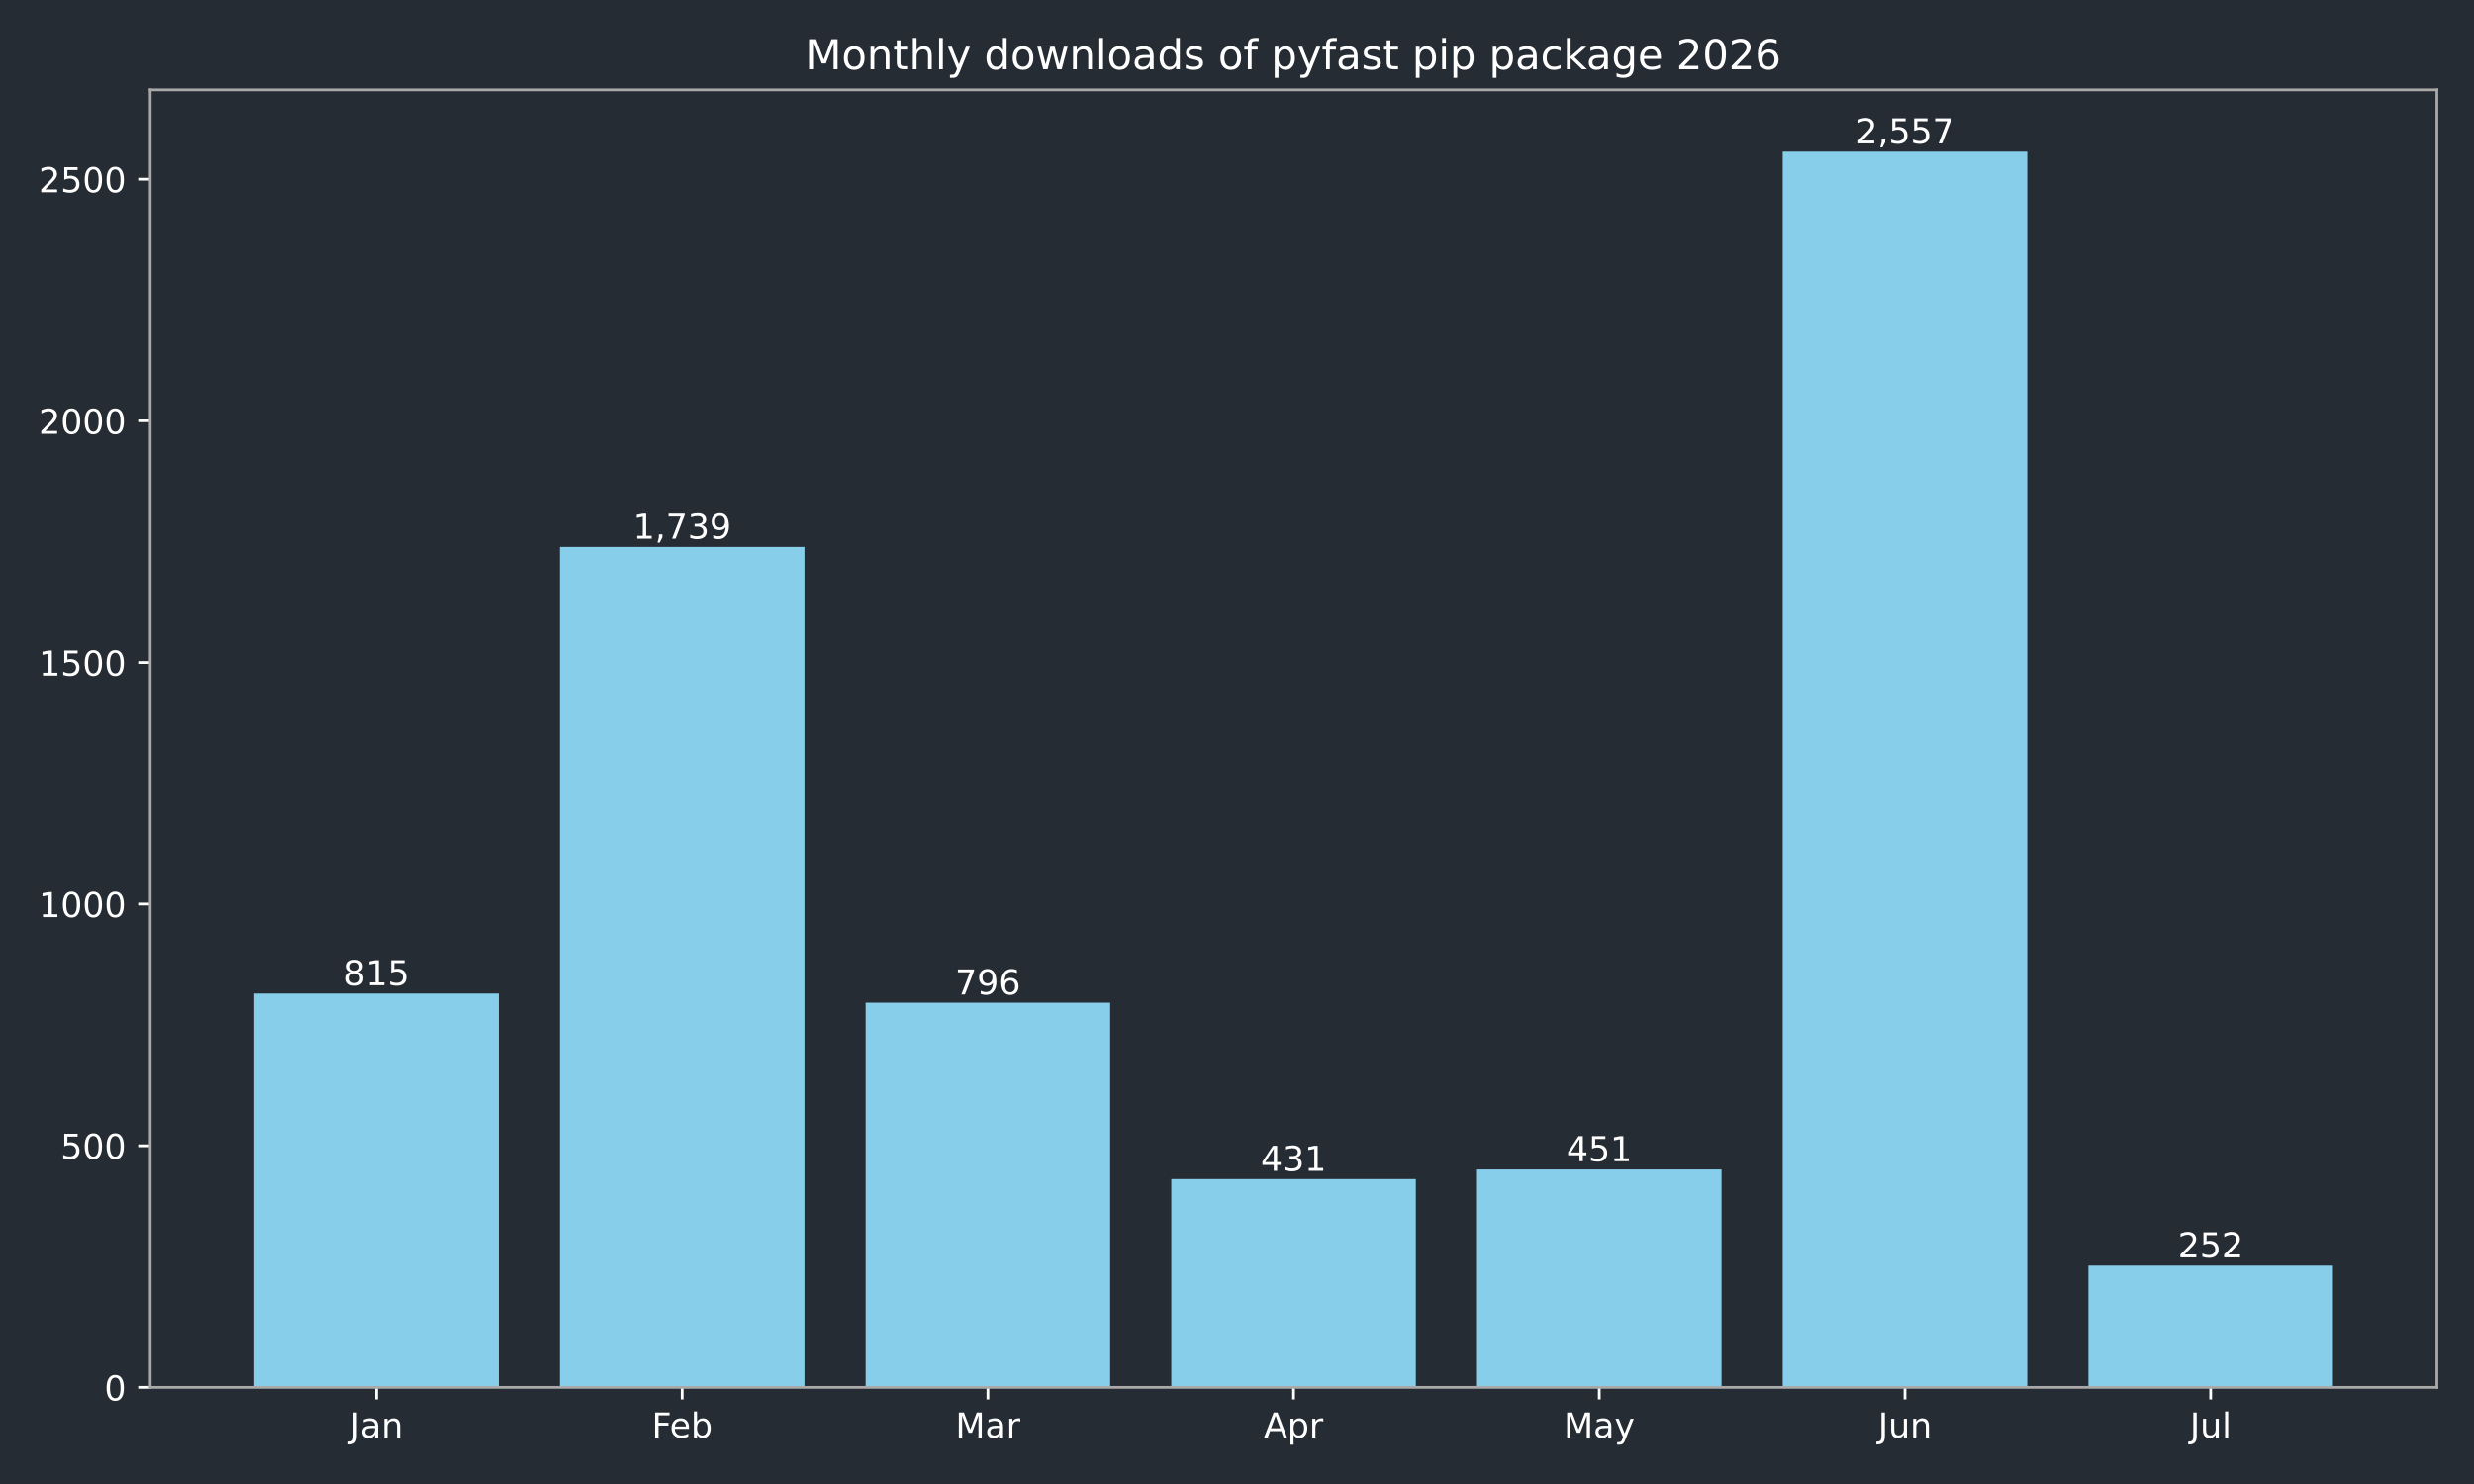
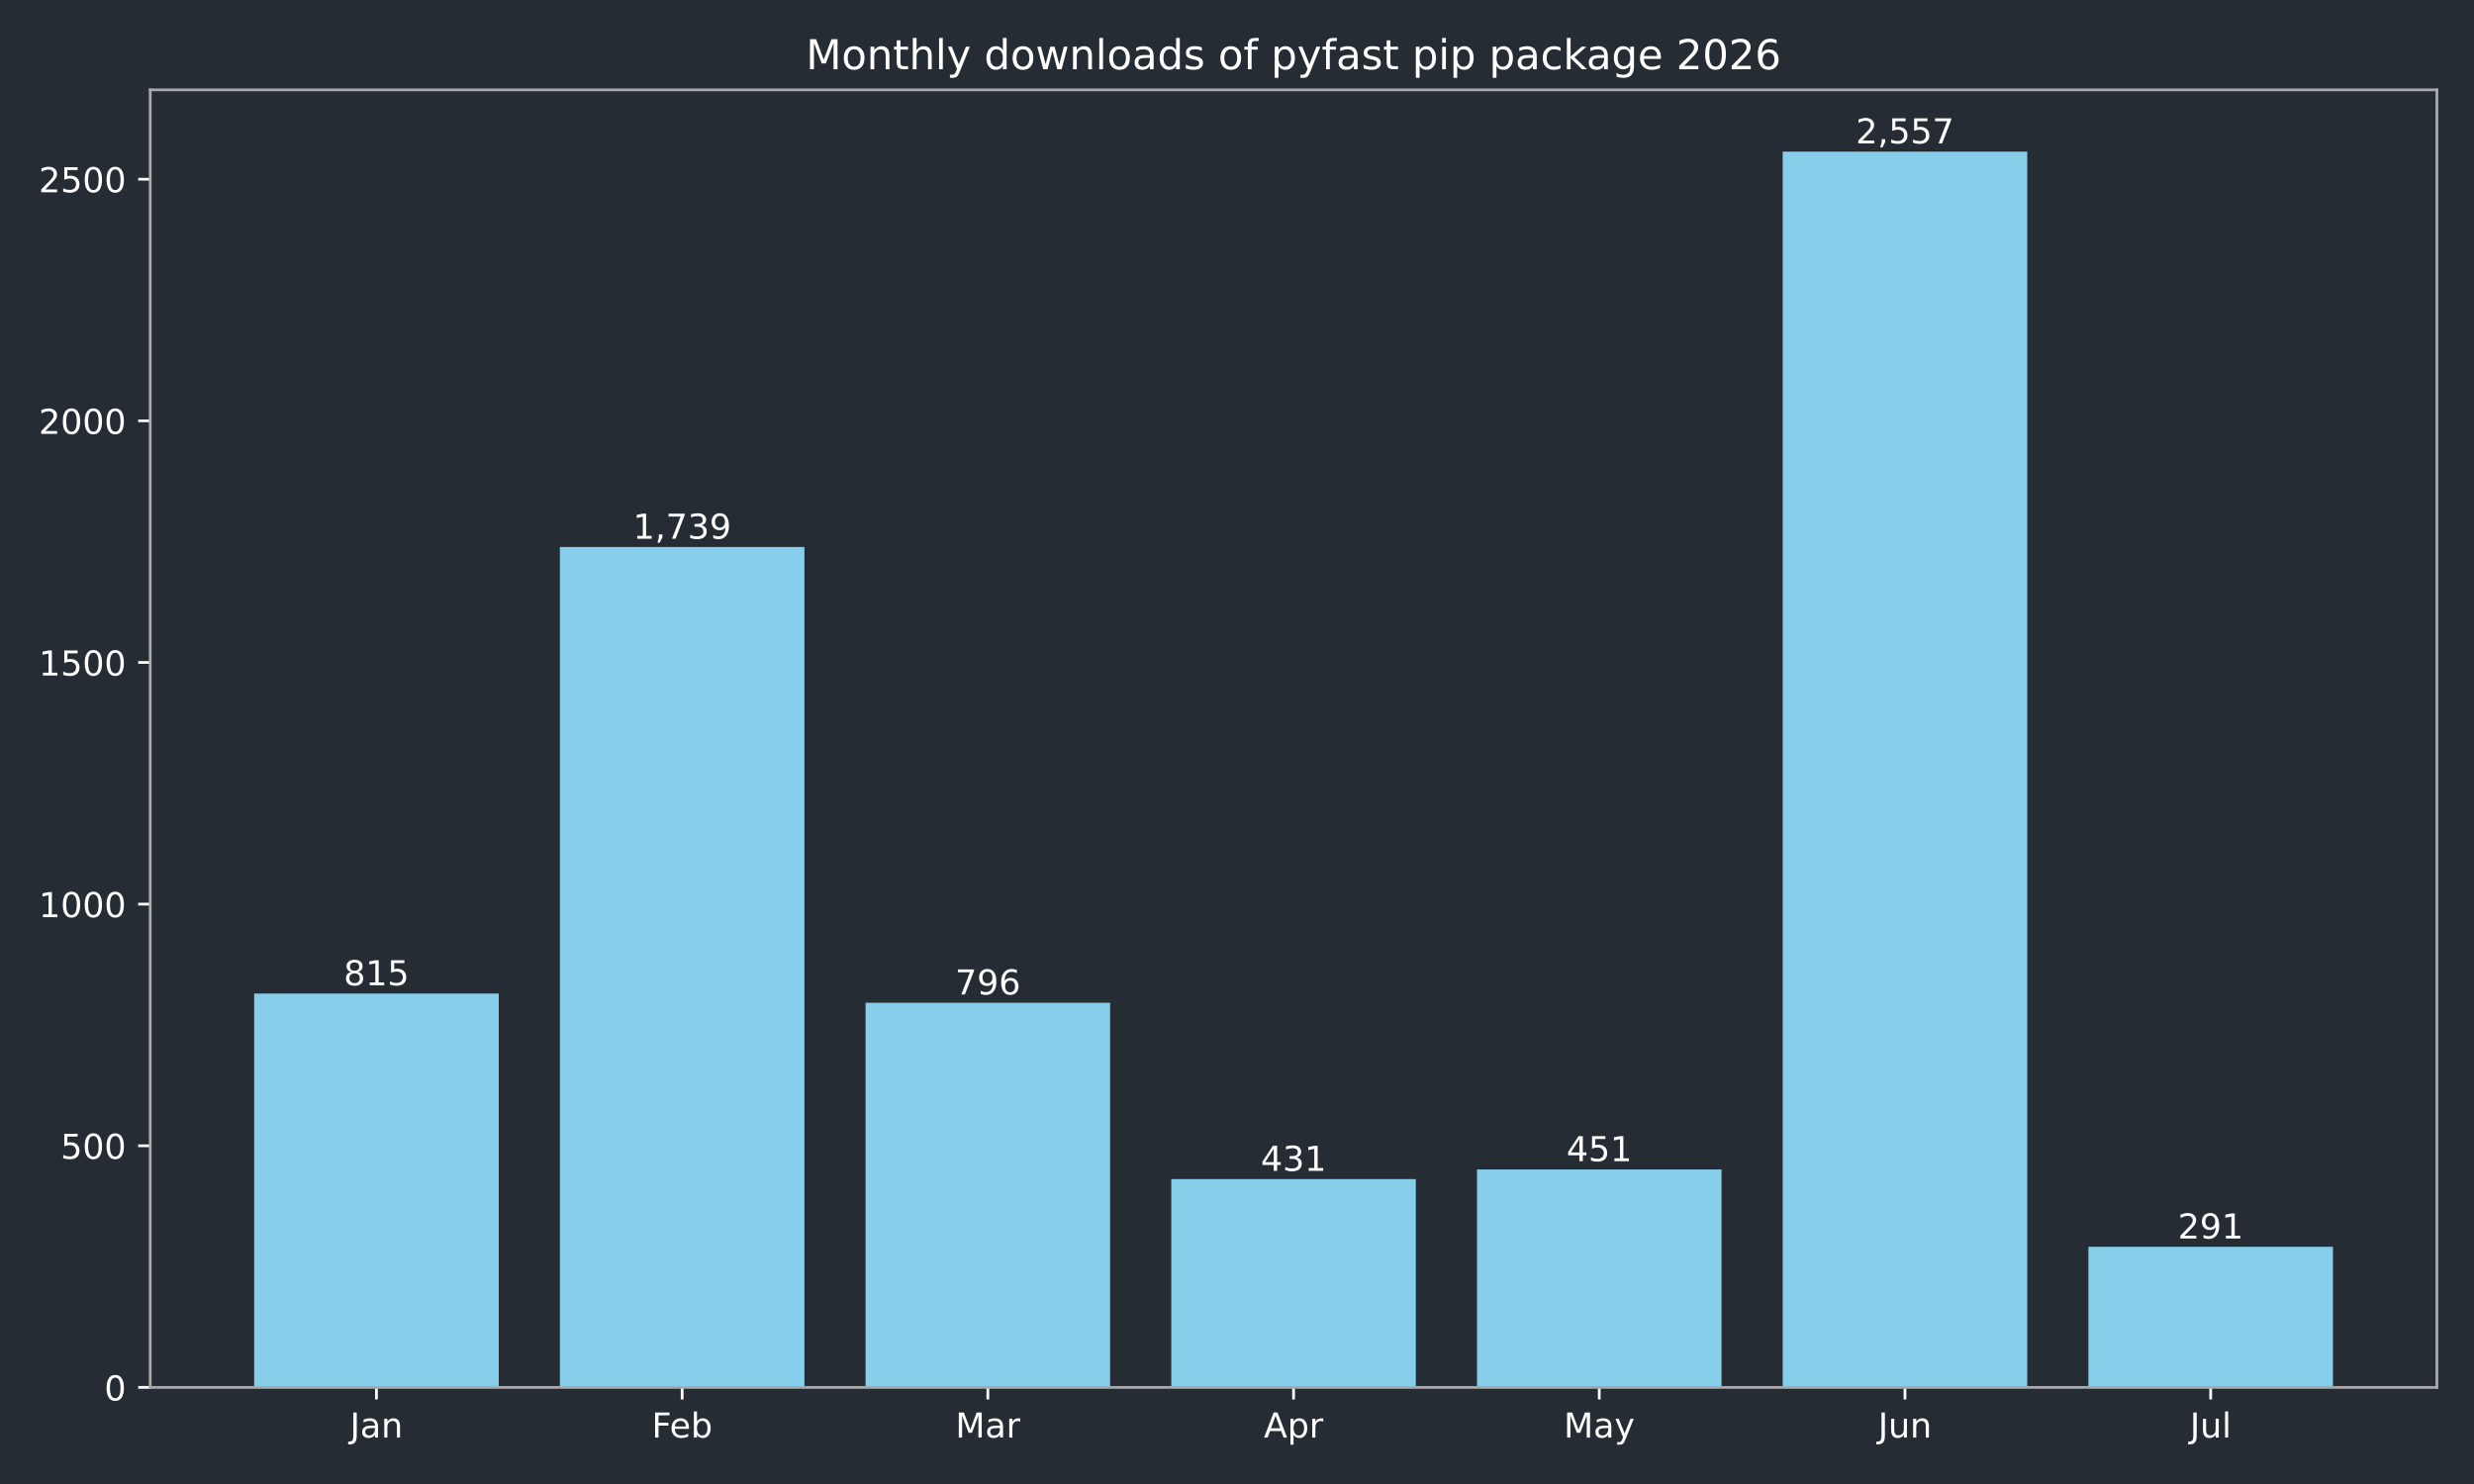
<svg xmlns="http://www.w3.org/2000/svg" xmlns:xlink="http://www.w3.org/1999/xlink" width="720pt" height="432pt" viewBox="0 0 720 432" version="1.1">
  <defs>
    <style type="text/css">*{stroke-linejoin: round; stroke-linecap: butt}</style>
  </defs>
  <g id="figure_1">
    <g id="patch_1">
      <path d="M 0 432  L 720 432  L 720 0  L 0 0  z " style="fill: #262c33" />
    </g>
    <g id="axes_1">
      <g id="patch_2">
        <path d="M 43.72 403.878  L 709.2 403.878  L 709.2 26.16  L 43.72 26.16  z " style="fill: #262c33" />
      </g>
      <g id="patch_3">
-         <path d="M 73.969 403.878  L 145.143 403.878  L 145.143 289.22  L 73.969 289.22  z " clip-path="url(#p076f8ae6c3)" style="fill: #87ceeb" />
+         <path d="M 73.969 403.878  L 145.143 403.878  L 145.143 289.22  L 73.969 289.22  z " clip-path="url(#p0f9a9f5fc2)" style="fill: #87ceeb" />
      </g>
      <g id="patch_4">
-         <path d="M 162.937 403.878  L 234.111 403.878  L 234.111 159.227  L 162.937 159.227  z " clip-path="url(#p076f8ae6c3)" style="fill: #87ceeb" />
+         <path d="M 162.937 403.878  L 234.111 403.878  L 234.111 159.227  L 162.937 159.227  z " clip-path="url(#p0f9a9f5fc2)" style="fill: #87ceeb" />
      </g>
      <g id="patch_5">
-         <path d="M 251.905 403.878  L 323.079 403.878  L 323.079 291.893  L 251.905 291.893  z " clip-path="url(#p076f8ae6c3)" style="fill: #87ceeb" />
+         <path d="M 251.905 403.878  L 323.079 403.878  L 323.079 291.893  L 251.905 291.893  z " clip-path="url(#p0f9a9f5fc2)" style="fill: #87ceeb" />
      </g>
      <g id="patch_6">
-         <path d="M 340.873 403.878  L 412.047 403.878  L 412.047 343.242  L 340.873 343.242  z " clip-path="url(#p076f8ae6c3)" style="fill: #87ceeb" />
+         <path d="M 340.873 403.878  L 412.047 403.878  L 412.047 343.242  L 340.873 343.242  z " clip-path="url(#p0f9a9f5fc2)" style="fill: #87ceeb" />
      </g>
      <g id="patch_7">
-         <path d="M 429.841 403.878  L 501.015 403.878  L 501.015 340.429  L 429.841 340.429  z " clip-path="url(#p076f8ae6c3)" style="fill: #87ceeb" />
+         <path d="M 429.841 403.878  L 501.015 403.878  L 501.015 340.429  L 429.841 340.429  z " clip-path="url(#p0f9a9f5fc2)" style="fill: #87ceeb" />
      </g>
      <g id="patch_8">
-         <path d="M 518.809 403.878  L 589.983 403.878  L 589.983 44.147  L 518.809 44.147  z " clip-path="url(#p076f8ae6c3)" style="fill: #87ceeb" />
+         <path d="M 518.809 403.878  L 589.983 403.878  L 589.983 44.147  L 518.809 44.147  z " clip-path="url(#p0f9a9f5fc2)" style="fill: #87ceeb" />
      </g>
      <g id="patch_9">
-         <path d="M 607.777 403.878  L 678.951 403.878  L 678.951 368.425  L 607.777 368.425  z " clip-path="url(#p076f8ae6c3)" style="fill: #87ceeb" />
+         <path d="M 607.777 403.878  L 678.951 403.878  L 678.951 362.938  L 607.777 362.938  z " clip-path="url(#p0f9a9f5fc2)" style="fill: #87ceeb" />
      </g>
      <g id="matplotlib.axis_1">
        <g id="xtick_1">
          <g id="line2d_1">
            <defs>
-               <path id="m536e27e068" d="M 0 0  L 0 3.5  " style="stroke: #ffffff; stroke-width: 0.8" />
+               <path id="mf3ebeaba9b" d="M 0 0  L 0 3.5  " style="stroke: #ffffff; stroke-width: 0.8" />
            </defs>
            <g>
-               <use xlink:href="#m536e27e068" x="109.556" y="403.878" style="fill: #ffffff; stroke: #ffffff; stroke-width: 0.8" />
+               <use xlink:href="#mf3ebeaba9b" x="109.556" y="403.878" style="fill: #ffffff; stroke: #ffffff; stroke-width: 0.8" />
            </g>
          </g>
          <g id="text_1">
            <g style="fill: #ffffff" transform="translate(101.8484 418.4753) scale(0.1 -0.1)">
              <defs>
                <path id="DejaVuSans-2d" d="M 628 4666  L 1259 4666  L 1259 325  Q 1259 -519 939 -900  Q 619 -1281 -91 -1281  L -331 -1281  L -331 -750  L -134 -750  Q 284 -750 456 -515  Q 628 -281 628 325  L 628 4666  z " transform="scale(0.015625)" />
                <path id="DejaVuSans-44" d="M 2194 1759  Q 1497 1759 1228 1600  Q 959 1441 959 1056  Q 959 750 1161 570  Q 1363 391 1709 391  Q 2188 391 2477 730  Q 2766 1069 2766 1631  L 2766 1759  L 2194 1759  z M 3341 1997  L 3341 0  L 2766 0  L 2766 531  Q 2569 213 2275 61  Q 1981 -91 1556 -91  Q 1019 -91 701 211  Q 384 513 384 1019  Q 384 1609 779 1909  Q 1175 2209 1959 2209  L 2766 2209  L 2766 2266  Q 2766 2663 2505 2880  Q 2244 3097 1772 3097  Q 1472 3097 1187 3025  Q 903 2953 641 2809  L 641 3341  Q 956 3463 1253 3523  Q 1550 3584 1831 3584  Q 2591 3584 2966 3190  Q 3341 2797 3341 1997  z " transform="scale(0.015625)" />
                <path id="DejaVuSans-51" d="M 3513 2113  L 3513 0  L 2938 0  L 2938 2094  Q 2938 2591 2744 2837  Q 2550 3084 2163 3084  Q 1697 3084 1428 2787  Q 1159 2491 1159 1978  L 1159 0  L 581 0  L 581 3500  L 1159 3500  L 1159 2956  Q 1366 3272 1645 3428  Q 1925 3584 2291 3584  Q 2894 3584 3203 3211  Q 3513 2838 3513 2113  z " transform="scale(0.015625)" />
              </defs>
              <use xlink:href="#DejaVuSans-2d" />
              <use xlink:href="#DejaVuSans-44" transform="translate(29.5 0)" />
              <use xlink:href="#DejaVuSans-51" transform="translate(90.78125 0)" />
            </g>
          </g>
        </g>
        <g id="xtick_2">
          <g id="line2d_2">
            <g>
-               <use xlink:href="#m536e27e068" x="198.524" y="403.878" style="fill: #ffffff; stroke: #ffffff; stroke-width: 0.8" />
+               <use xlink:href="#mf3ebeaba9b" x="198.524" y="403.878" style="fill: #ffffff; stroke: #ffffff; stroke-width: 0.8" />
            </g>
          </g>
          <g id="text_2">
            <g style="fill: #ffffff" transform="translate(189.671 418.4761) scale(0.1 -0.1)">
              <defs>
                <path id="DejaVuSans-29" d="M 628 4666  L 3309 4666  L 3309 4134  L 1259 4134  L 1259 2759  L 3109 2759  L 3109 2228  L 1259 2228  L 1259 0  L 628 0  L 628 4666  z " transform="scale(0.015625)" />
                <path id="DejaVuSans-48" d="M 3597 1894  L 3597 1613  L 953 1613  Q 991 1019 1311 708  Q 1631 397 2203 397  Q 2534 397 2845 478  Q 3156 559 3463 722  L 3463 178  Q 3153 47 2828 -22  Q 2503 -91 2169 -91  Q 1331 -91 842 396  Q 353 884 353 1716  Q 353 2575 817 3079  Q 1281 3584 2069 3584  Q 2775 3584 3186 3129  Q 3597 2675 3597 1894  z M 3022 2063  Q 3016 2534 2758 2815  Q 2500 3097 2075 3097  Q 1594 3097 1305 2825  Q 1016 2553 972 2059  L 3022 2063  z " transform="scale(0.015625)" />
                <path id="DejaVuSans-45" d="M 3116 1747  Q 3116 2381 2855 2742  Q 2594 3103 2138 3103  Q 1681 3103 1420 2742  Q 1159 2381 1159 1747  Q 1159 1113 1420 752  Q 1681 391 2138 391  Q 2594 391 2855 752  Q 3116 1113 3116 1747  z M 1159 2969  Q 1341 3281 1617 3432  Q 1894 3584 2278 3584  Q 2916 3584 3314 3078  Q 3713 2572 3713 1747  Q 3713 922 3314 415  Q 2916 -91 2278 -91  Q 1894 -91 1617 61  Q 1341 213 1159 525  L 1159 0  L 581 0  L 581 4863  L 1159 4863  L 1159 2969  z " transform="scale(0.015625)" />
              </defs>
              <use xlink:href="#DejaVuSans-29" />
              <use xlink:href="#DejaVuSans-48" transform="translate(52.04688 0)" />
              <use xlink:href="#DejaVuSans-45" transform="translate(113.5781 0)" />
            </g>
          </g>
        </g>
        <g id="xtick_3">
          <g id="line2d_3">
            <g>
-               <use xlink:href="#m536e27e068" x="287.492" y="403.878" style="fill: #ffffff; stroke: #ffffff; stroke-width: 0.8" />
+               <use xlink:href="#mf3ebeaba9b" x="287.492" y="403.878" style="fill: #ffffff; stroke: #ffffff; stroke-width: 0.8" />
            </g>
          </g>
          <g id="text_3">
            <g style="fill: #ffffff" transform="translate(278.0585 418.4753) scale(0.1 -0.1)">
              <defs>
                <path id="DejaVuSans-30" d="M 628 4666  L 1569 4666  L 2759 1491  L 3956 4666  L 4897 4666  L 4897 0  L 4281 0  L 4281 4097  L 3078 897  L 2444 897  L 1241 4097  L 1241 0  L 628 0  L 628 4666  z " transform="scale(0.015625)" />
                <path id="DejaVuSans-55" d="M 2631 2963  Q 2534 3019 2420 3045  Q 2306 3072 2169 3072  Q 1681 3072 1420 2755  Q 1159 2438 1159 1844  L 1159 0  L 581 0  L 581 3500  L 1159 3500  L 1159 2956  Q 1341 3275 1631 3429  Q 1922 3584 2338 3584  Q 2397 3584 2469 3576  Q 2541 3569 2628 3553  L 2631 2963  z " transform="scale(0.015625)" />
              </defs>
              <use xlink:href="#DejaVuSans-30" />
              <use xlink:href="#DejaVuSans-44" transform="translate(86.28125 0)" />
              <use xlink:href="#DejaVuSans-55" transform="translate(147.5625 0)" />
            </g>
          </g>
        </g>
        <g id="xtick_4">
          <g id="line2d_4">
            <g>
-               <use xlink:href="#m536e27e068" x="376.46" y="403.878" style="fill: #ffffff; stroke: #ffffff; stroke-width: 0.8" />
+               <use xlink:href="#mf3ebeaba9b" x="376.46" y="403.878" style="fill: #ffffff; stroke: #ffffff; stroke-width: 0.8" />
            </g>
          </g>
          <g id="text_4">
            <g style="fill: #ffffff" transform="translate(367.81 418.4753) scale(0.1 -0.1)">
              <defs>
                <path id="DejaVuSans-24" d="M 2188 4044  L 1331 1722  L 3047 1722  L 2188 4044  z M 1831 4666  L 2547 4666  L 4325 0  L 3669 0  L 3244 1197  L 1141 1197  L 716 0  L 50 0  L 1831 4666  z " transform="scale(0.015625)" />
                <path id="DejaVuSans-53" d="M 1159 525  L 1159 -1331  L 581 -1331  L 581 3500  L 1159 3500  L 1159 2969  Q 1341 3281 1617 3432  Q 1894 3584 2278 3584  Q 2916 3584 3314 3078  Q 3713 2572 3713 1747  Q 3713 922 3314 415  Q 2916 -91 2278 -91  Q 1894 -91 1617 61  Q 1341 213 1159 525  z M 3116 1747  Q 3116 2381 2855 2742  Q 2594 3103 2138 3103  Q 1681 3103 1420 2742  Q 1159 2381 1159 1747  Q 1159 1113 1420 752  Q 1681 391 2138 391  Q 2594 391 2855 752  Q 3116 1113 3116 1747  z " transform="scale(0.015625)" />
              </defs>
              <use xlink:href="#DejaVuSans-24" />
              <use xlink:href="#DejaVuSans-53" transform="translate(68.40625 0)" />
              <use xlink:href="#DejaVuSans-55" transform="translate(131.8906 0)" />
            </g>
          </g>
        </g>
        <g id="xtick_5">
          <g id="line2d_5">
            <g>
-               <use xlink:href="#m536e27e068" x="465.428" y="403.878" style="fill: #ffffff; stroke: #ffffff; stroke-width: 0.8" />
+               <use xlink:href="#mf3ebeaba9b" x="465.428" y="403.878" style="fill: #ffffff; stroke: #ffffff; stroke-width: 0.8" />
            </g>
          </g>
          <g id="text_5">
            <g style="fill: #ffffff" transform="translate(455.0904 418.4753) scale(0.1 -0.1)">
              <defs>
                <path id="DejaVuSans-5c" d="M 2059 -325  Q 1816 -950 1584 -1140  Q 1353 -1331 966 -1331  L 506 -1331  L 506 -850  L 844 -850  Q 1081 -850 1212 -737  Q 1344 -625 1503 -206  L 1606 56  L 191 3500  L 800 3500  L 1894 763  L 2988 3500  L 3597 3500  L 2059 -325  z " transform="scale(0.015625)" />
              </defs>
              <use xlink:href="#DejaVuSans-30" />
              <use xlink:href="#DejaVuSans-44" transform="translate(86.28125 0)" />
              <use xlink:href="#DejaVuSans-5c" transform="translate(147.5625 0)" />
            </g>
          </g>
        </g>
        <g id="xtick_6">
          <g id="line2d_6">
            <g>
-               <use xlink:href="#m536e27e068" x="554.396" y="403.878" style="fill: #ffffff; stroke: #ffffff; stroke-width: 0.8" />
+               <use xlink:href="#mf3ebeaba9b" x="554.396" y="403.878" style="fill: #ffffff; stroke: #ffffff; stroke-width: 0.8" />
            </g>
          </g>
          <g id="text_6">
            <g style="fill: #ffffff" transform="translate(546.5833 418.4753) scale(0.1 -0.1)">
              <defs>
                <path id="DejaVuSans-58" d="M 544 1381  L 544 3500  L 1119 3500  L 1119 1403  Q 1119 906 1312 657  Q 1506 409 1894 409  Q 2359 409 2629 706  Q 2900 1003 2900 1516  L 2900 3500  L 3475 3500  L 3475 0  L 2900 0  L 2900 538  Q 2691 219 2414 64  Q 2138 -91 1772 -91  Q 1169 -91 856 284  Q 544 659 544 1381  z M 1991 3584  L 1991 3584  z " transform="scale(0.015625)" />
              </defs>
              <use xlink:href="#DejaVuSans-2d" />
              <use xlink:href="#DejaVuSans-58" transform="translate(29.5 0)" />
              <use xlink:href="#DejaVuSans-51" transform="translate(92.875 0)" />
            </g>
          </g>
        </g>
        <g id="xtick_7">
          <g id="line2d_7">
            <g>
-               <use xlink:href="#m536e27e068" x="643.364" y="403.878" style="fill: #ffffff; stroke: #ffffff; stroke-width: 0.8" />
+               <use xlink:href="#mf3ebeaba9b" x="643.364" y="403.878" style="fill: #ffffff; stroke: #ffffff; stroke-width: 0.8" />
            </g>
          </g>
          <g id="text_7">
            <g style="fill: #ffffff" transform="translate(637.3309 418.4761) scale(0.1 -0.1)">
              <defs>
                <path id="DejaVuSans-4f" d="M 603 4863  L 1178 4863  L 1178 0  L 603 0  L 603 4863  z " transform="scale(0.015625)" />
              </defs>
              <use xlink:href="#DejaVuSans-2d" />
              <use xlink:href="#DejaVuSans-58" transform="translate(29.5 0)" />
              <use xlink:href="#DejaVuSans-4f" transform="translate(92.875 0)" />
            </g>
          </g>
        </g>
      </g>
      <g id="matplotlib.axis_2">
        <g id="ytick_1">
          <g id="line2d_8">
            <defs>
-               <path id="mab88be4d81" d="M 0 0  L -3.5 0  " style="stroke: #ffffff; stroke-width: 0.8" />
+               <path id="m077c96d4ed" d="M 0 0  L -3.5 0  " style="stroke: #ffffff; stroke-width: 0.8" />
            </defs>
            <g>
-               <use xlink:href="#mab88be4d81" x="43.72" y="403.878" style="fill: #ffffff; stroke: #ffffff; stroke-width: 0.8" />
+               <use xlink:href="#m077c96d4ed" x="43.72" y="403.878" style="fill: #ffffff; stroke: #ffffff; stroke-width: 0.8" />
            </g>
          </g>
          <g id="text_8">
            <g style="fill: #ffffff" transform="translate(30.3575 407.6765) scale(0.1 -0.1)">
              <defs>
                <path id="DejaVuSans-13" d="M 2034 4250  Q 1547 4250 1301 3770  Q 1056 3291 1056 2328  Q 1056 1369 1301 889  Q 1547 409 2034 409  Q 2525 409 2770 889  Q 3016 1369 3016 2328  Q 3016 3291 2770 3770  Q 2525 4250 2034 4250  z M 2034 4750  Q 2819 4750 3233 4129  Q 3647 3509 3647 2328  Q 3647 1150 3233 529  Q 2819 -91 2034 -91  Q 1250 -91 836 529  Q 422 1150 422 2328  Q 422 3509 836 4129  Q 1250 4750 2034 4750  z " transform="scale(0.015625)" />
              </defs>
              <use xlink:href="#DejaVuSans-13" />
            </g>
          </g>
        </g>
        <g id="ytick_2">
          <g id="line2d_9">
            <g>
-               <use xlink:href="#mab88be4d81" x="43.72" y="333.535" style="fill: #ffffff; stroke: #ffffff; stroke-width: 0.8" />
+               <use xlink:href="#m077c96d4ed" x="43.72" y="333.535" style="fill: #ffffff; stroke: #ffffff; stroke-width: 0.8" />
            </g>
          </g>
          <g id="text_9">
            <g style="fill: #ffffff" transform="translate(17.6325 337.3341) scale(0.1 -0.1)">
              <defs>
                <path id="DejaVuSans-18" d="M 691 4666  L 3169 4666  L 3169 4134  L 1269 4134  L 1269 2991  Q 1406 3038 1543 3061  Q 1681 3084 1819 3084  Q 2600 3084 3056 2656  Q 3513 2228 3513 1497  Q 3513 744 3044 326  Q 2575 -91 1722 -91  Q 1428 -91 1123 -41  Q 819 9 494 109  L 494 744  Q 775 591 1075 516  Q 1375 441 1709 441  Q 2250 441 2565 725  Q 2881 1009 2881 1497  Q 2881 1984 2565 2268  Q 2250 2553 1709 2553  Q 1456 2553 1204 2497  Q 953 2441 691 2322  L 691 4666  z " transform="scale(0.015625)" />
              </defs>
              <use xlink:href="#DejaVuSans-18" />
              <use xlink:href="#DejaVuSans-13" transform="translate(63.625 0)" />
              <use xlink:href="#DejaVuSans-13" transform="translate(127.25 0)" />
            </g>
          </g>
        </g>
        <g id="ytick_3">
          <g id="line2d_10">
            <g>
-               <use xlink:href="#mab88be4d81" x="43.72" y="263.193" style="fill: #ffffff; stroke: #ffffff; stroke-width: 0.8" />
+               <use xlink:href="#m077c96d4ed" x="43.72" y="263.193" style="fill: #ffffff; stroke: #ffffff; stroke-width: 0.8" />
            </g>
          </g>
          <g id="text_10">
            <g style="fill: #ffffff" transform="translate(11.27 266.9917) scale(0.1 -0.1)">
              <defs>
                <path id="DejaVuSans-14" d="M 794 531  L 1825 531  L 1825 4091  L 703 3866  L 703 4441  L 1819 4666  L 2450 4666  L 2450 531  L 3481 531  L 3481 0  L 794 0  L 794 531  z " transform="scale(0.015625)" />
              </defs>
              <use xlink:href="#DejaVuSans-14" />
              <use xlink:href="#DejaVuSans-13" transform="translate(63.625 0)" />
              <use xlink:href="#DejaVuSans-13" transform="translate(127.25 0)" />
              <use xlink:href="#DejaVuSans-13" transform="translate(190.875 0)" />
            </g>
          </g>
        </g>
        <g id="ytick_4">
          <g id="line2d_11">
            <g>
-               <use xlink:href="#mab88be4d81" x="43.72" y="192.85" style="fill: #ffffff; stroke: #ffffff; stroke-width: 0.8" />
+               <use xlink:href="#m077c96d4ed" x="43.72" y="192.85" style="fill: #ffffff; stroke: #ffffff; stroke-width: 0.8" />
            </g>
          </g>
          <g id="text_11">
            <g style="fill: #ffffff" transform="translate(11.27 196.6492) scale(0.1 -0.1)">
              <use xlink:href="#DejaVuSans-14" />
              <use xlink:href="#DejaVuSans-18" transform="translate(63.625 0)" />
              <use xlink:href="#DejaVuSans-13" transform="translate(127.25 0)" />
              <use xlink:href="#DejaVuSans-13" transform="translate(190.875 0)" />
            </g>
          </g>
        </g>
        <g id="ytick_5">
          <g id="line2d_12">
            <g>
-               <use xlink:href="#mab88be4d81" x="43.72" y="122.508" style="fill: #ffffff; stroke: #ffffff; stroke-width: 0.8" />
+               <use xlink:href="#m077c96d4ed" x="43.72" y="122.508" style="fill: #ffffff; stroke: #ffffff; stroke-width: 0.8" />
            </g>
          </g>
          <g id="text_12">
            <g style="fill: #ffffff" transform="translate(11.27 126.3068) scale(0.1 -0.1)">
              <defs>
                <path id="DejaVuSans-15" d="M 1228 531  L 3431 531  L 3431 0  L 469 0  L 469 531  Q 828 903 1448 1529  Q 2069 2156 2228 2338  Q 2531 2678 2651 2914  Q 2772 3150 2772 3378  Q 2772 3750 2511 3984  Q 2250 4219 1831 4219  Q 1534 4219 1204 4116  Q 875 4013 500 3803  L 500 4441  Q 881 4594 1212 4672  Q 1544 4750 1819 4750  Q 2544 4750 2975 4387  Q 3406 4025 3406 3419  Q 3406 3131 3298 2873  Q 3191 2616 2906 2266  Q 2828 2175 2409 1742  Q 1991 1309 1228 531  z " transform="scale(0.015625)" />
              </defs>
              <use xlink:href="#DejaVuSans-15" />
              <use xlink:href="#DejaVuSans-13" transform="translate(63.625 0)" />
              <use xlink:href="#DejaVuSans-13" transform="translate(127.25 0)" />
              <use xlink:href="#DejaVuSans-13" transform="translate(190.875 0)" />
            </g>
          </g>
        </g>
        <g id="ytick_6">
          <g id="line2d_13">
            <g>
-               <use xlink:href="#mab88be4d81" x="43.72" y="52.166" style="fill: #ffffff; stroke: #ffffff; stroke-width: 0.8" />
+               <use xlink:href="#m077c96d4ed" x="43.72" y="52.166" style="fill: #ffffff; stroke: #ffffff; stroke-width: 0.8" />
            </g>
          </g>
          <g id="text_13">
            <g style="fill: #ffffff" transform="translate(11.27 55.96442) scale(0.1 -0.1)">
              <use xlink:href="#DejaVuSans-15" />
              <use xlink:href="#DejaVuSans-18" transform="translate(63.625 0)" />
              <use xlink:href="#DejaVuSans-13" transform="translate(127.25 0)" />
              <use xlink:href="#DejaVuSans-13" transform="translate(190.875 0)" />
            </g>
          </g>
        </g>
      </g>
      <g id="patch_10">
        <path d="M 43.72 403.878  L 43.72 26.16  " style="fill: none; stroke: #a9a9a9; stroke-width: 0.8; stroke-linejoin: miter; stroke-linecap: square" />
      </g>
      <g id="patch_11">
        <path d="M 709.2 403.878  L 709.2 26.16  " style="fill: none; stroke: #a9a9a9; stroke-width: 0.8; stroke-linejoin: miter; stroke-linecap: square" />
      </g>
      <g id="patch_12">
        <path d="M 43.72 403.878  L 709.2 403.878  " style="fill: none; stroke: #a9a9a9; stroke-width: 0.8; stroke-linejoin: miter; stroke-linecap: square" />
      </g>
      <g id="patch_13">
        <path d="M 43.72 26.16  L 709.2 26.16  " style="fill: none; stroke: #a9a9a9; stroke-width: 0.8; stroke-linejoin: miter; stroke-linecap: square" />
      </g>
      <g id="text_14">
        <g style="fill: #ffffff" transform="translate(100.0125 286.8172) scale(0.1 -0.1)">
          <defs>
            <path id="DejaVuSans-1b" d="M 2034 2216  Q 1584 2216 1326 1975  Q 1069 1734 1069 1313  Q 1069 891 1326 650  Q 1584 409 2034 409  Q 2484 409 2743 651  Q 3003 894 3003 1313  Q 3003 1734 2745 1975  Q 2488 2216 2034 2216  z M 1403 2484  Q 997 2584 770 2862  Q 544 3141 544 3541  Q 544 4100 942 4425  Q 1341 4750 2034 4750  Q 2731 4750 3128 4425  Q 3525 4100 3525 3541  Q 3525 3141 3298 2862  Q 3072 2584 2669 2484  Q 3125 2378 3379 2068  Q 3634 1759 3634 1313  Q 3634 634 3220 271  Q 2806 -91 2034 -91  Q 1263 -91 848 271  Q 434 634 434 1313  Q 434 1759 690 2068  Q 947 2378 1403 2484  z M 1172 3481  Q 1172 3119 1398 2916  Q 1625 2713 2034 2713  Q 2441 2713 2670 2916  Q 2900 3119 2900 3481  Q 2900 3844 2670 4047  Q 2441 4250 2034 4250  Q 1625 4250 1398 4047  Q 1172 3844 1172 3481  z " transform="scale(0.015625)" />
          </defs>
          <use xlink:href="#DejaVuSans-1b" />
          <use xlink:href="#DejaVuSans-14" transform="translate(63.625 0)" />
          <use xlink:href="#DejaVuSans-18" transform="translate(127.25 0)" />
        </g>
      </g>
      <g id="text_15">
        <g style="fill: #ffffff" transform="translate(184.2101 156.8244) scale(0.1 -0.1)">
          <defs>
            <path id="DejaVuSans-f" d="M 750 794  L 1409 794  L 1409 256  L 897 -744  L 494 -744  L 750 256  L 750 794  z " transform="scale(0.015625)" />
            <path id="DejaVuSans-1a" d="M 525 4666  L 3525 4666  L 3525 4397  L 1831 0  L 1172 0  L 2766 4134  L 525 4134  L 525 4666  z " transform="scale(0.015625)" />
            <path id="DejaVuSans-16" d="M 2597 2516  Q 3050 2419 3304 2112  Q 3559 1806 3559 1356  Q 3559 666 3084 287  Q 2609 -91 1734 -91  Q 1441 -91 1130 -33  Q 819 25 488 141  L 488 750  Q 750 597 1062 519  Q 1375 441 1716 441  Q 2309 441 2620 675  Q 2931 909 2931 1356  Q 2931 1769 2642 2001  Q 2353 2234 1838 2234  L 1294 2234  L 1294 2753  L 1863 2753  Q 2328 2753 2575 2939  Q 2822 3125 2822 3475  Q 2822 3834 2567 4026  Q 2313 4219 1838 4219  Q 1578 4219 1281 4162  Q 984 4106 628 3988  L 628 4550  Q 988 4650 1302 4700  Q 1616 4750 1894 4750  Q 2613 4750 3031 4423  Q 3450 4097 3450 3541  Q 3450 3153 3228 2886  Q 3006 2619 2597 2516  z " transform="scale(0.015625)" />
            <path id="DejaVuSans-1c" d="M 703 97  L 703 672  Q 941 559 1184 500  Q 1428 441 1663 441  Q 2288 441 2617 861  Q 2947 1281 2994 2138  Q 2813 1869 2534 1725  Q 2256 1581 1919 1581  Q 1219 1581 811 2004  Q 403 2428 403 3163  Q 403 3881 828 4315  Q 1253 4750 1959 4750  Q 2769 4750 3195 4129  Q 3622 3509 3622 2328  Q 3622 1225 3098 567  Q 2575 -91 1691 -91  Q 1453 -91 1209 -44  Q 966 3 703 97  z M 1959 2075  Q 2384 2075 2632 2365  Q 2881 2656 2881 3163  Q 2881 3666 2632 3958  Q 2384 4250 1959 4250  Q 1534 4250 1286 3958  Q 1038 3666 1038 3163  Q 1038 2656 1286 2365  Q 1534 2075 1959 2075  z " transform="scale(0.015625)" />
          </defs>
          <use xlink:href="#DejaVuSans-14" />
          <use xlink:href="#DejaVuSans-f" transform="translate(63.625 0)" />
          <use xlink:href="#DejaVuSans-1a" transform="translate(95.40625 0)" />
          <use xlink:href="#DejaVuSans-16" transform="translate(159.0312 0)" />
          <use xlink:href="#DejaVuSans-1c" transform="translate(222.6562 0)" />
        </g>
      </g>
      <g id="text_16">
        <g style="fill: #ffffff" transform="translate(277.9483 289.4902) scale(0.1 -0.1)">
          <defs>
            <path id="DejaVuSans-19" d="M 2113 2584  Q 1688 2584 1439 2293  Q 1191 2003 1191 1497  Q 1191 994 1439 701  Q 1688 409 2113 409  Q 2538 409 2786 701  Q 3034 994 3034 1497  Q 3034 2003 2786 2293  Q 2538 2584 2113 2584  z M 3366 4563  L 3366 3988  Q 3128 4100 2886 4159  Q 2644 4219 2406 4219  Q 1781 4219 1451 3797  Q 1122 3375 1075 2522  Q 1259 2794 1537 2939  Q 1816 3084 2150 3084  Q 2853 3084 3261 2657  Q 3669 2231 3669 1497  Q 3669 778 3244 343  Q 2819 -91 2113 -91  Q 1303 -91 875 529  Q 447 1150 447 2328  Q 447 3434 972 4092  Q 1497 4750 2381 4750  Q 2619 4750 2861 4703  Q 3103 4656 3366 4563  z " transform="scale(0.015625)" />
          </defs>
          <use xlink:href="#DejaVuSans-1a" />
          <use xlink:href="#DejaVuSans-1c" transform="translate(63.625 0)" />
          <use xlink:href="#DejaVuSans-19" transform="translate(127.25 0)" />
        </g>
      </g>
      <g id="text_17">
        <g style="fill: #ffffff" transform="translate(366.9162 340.8402) scale(0.1 -0.1)">
          <defs>
            <path id="DejaVuSans-17" d="M 2419 4116  L 825 1625  L 2419 1625  L 2419 4116  z M 2253 4666  L 3047 4666  L 3047 1625  L 3713 1625  L 3713 1100  L 3047 1100  L 3047 0  L 2419 0  L 2419 1100  L 313 1100  L 313 1709  L 2253 4666  z " transform="scale(0.015625)" />
          </defs>
          <use xlink:href="#DejaVuSans-17" />
          <use xlink:href="#DejaVuSans-16" transform="translate(63.625 0)" />
          <use xlink:href="#DejaVuSans-14" transform="translate(127.25 0)" />
        </g>
      </g>
      <g id="text_18">
        <g style="fill: #ffffff" transform="translate(455.8842 338.0265) scale(0.1 -0.1)">
          <use xlink:href="#DejaVuSans-17" />
          <use xlink:href="#DejaVuSans-18" transform="translate(63.625 0)" />
          <use xlink:href="#DejaVuSans-14" transform="translate(127.25 0)" />
        </g>
      </g>
      <g id="text_19">
        <g style="fill: #ffffff" transform="translate(540.0818 41.74421) scale(0.1 -0.1)">
          <use xlink:href="#DejaVuSans-15" />
          <use xlink:href="#DejaVuSans-f" transform="translate(63.625 0)" />
          <use xlink:href="#DejaVuSans-18" transform="translate(95.40625 0)" />
          <use xlink:href="#DejaVuSans-18" transform="translate(159.0312 0)" />
          <use xlink:href="#DejaVuSans-1a" transform="translate(222.6562 0)" />
        </g>
      </g>
      <g id="text_20">
-         <g style="fill: #ffffff" transform="translate(633.82 366.0227) scale(0.1 -0.1)">
+         <g style="fill: #ffffff" transform="translate(633.82 360.536) scale(0.1 -0.1)">
          <use xlink:href="#DejaVuSans-15" />
-           <use xlink:href="#DejaVuSans-18" transform="translate(63.625 0)" />
-           <use xlink:href="#DejaVuSans-15" transform="translate(127.25 0)" />
+           <use xlink:href="#DejaVuSans-1c" transform="translate(63.625 0)" />
+           <use xlink:href="#DejaVuSans-14" transform="translate(127.25 0)" />
        </g>
      </g>
      <g id="text_21">
        <g style="fill: #ffffff" transform="translate(234.5581 20.16) scale(0.12 -0.12)">
          <defs>
            <path id="DejaVuSans-52" d="M 1959 3097  Q 1497 3097 1228 2736  Q 959 2375 959 1747  Q 959 1119 1226 758  Q 1494 397 1959 397  Q 2419 397 2687 759  Q 2956 1122 2956 1747  Q 2956 2369 2687 2733  Q 2419 3097 1959 3097  z M 1959 3584  Q 2709 3584 3137 3096  Q 3566 2609 3566 1747  Q 3566 888 3137 398  Q 2709 -91 1959 -91  Q 1206 -91 779 398  Q 353 888 353 1747  Q 353 2609 779 3096  Q 1206 3584 1959 3584  z " transform="scale(0.015625)" />
            <path id="DejaVuSans-57" d="M 1172 4494  L 1172 3500  L 2356 3500  L 2356 3053  L 1172 3053  L 1172 1153  Q 1172 725 1289 603  Q 1406 481 1766 481  L 2356 481  L 2356 0  L 1766 0  Q 1100 0 847 248  Q 594 497 594 1153  L 594 3053  L 172 3053  L 172 3500  L 594 3500  L 594 4494  L 1172 4494  z " transform="scale(0.015625)" />
            <path id="DejaVuSans-4b" d="M 3513 2113  L 3513 0  L 2938 0  L 2938 2094  Q 2938 2591 2744 2837  Q 2550 3084 2163 3084  Q 1697 3084 1428 2787  Q 1159 2491 1159 1978  L 1159 0  L 581 0  L 581 4863  L 1159 4863  L 1159 2956  Q 1366 3272 1645 3428  Q 1925 3584 2291 3584  Q 2894 3584 3203 3211  Q 3513 2838 3513 2113  z " transform="scale(0.015625)" />
            <path id="DejaVuSans-3" transform="scale(0.015625)" />
            <path id="DejaVuSans-47" d="M 2906 2969  L 2906 4863  L 3481 4863  L 3481 0  L 2906 0  L 2906 525  Q 2725 213 2448 61  Q 2172 -91 1784 -91  Q 1150 -91 751 415  Q 353 922 353 1747  Q 353 2572 751 3078  Q 1150 3584 1784 3584  Q 2172 3584 2448 3432  Q 2725 3281 2906 2969  z M 947 1747  Q 947 1113 1208 752  Q 1469 391 1925 391  Q 2381 391 2643 752  Q 2906 1113 2906 1747  Q 2906 2381 2643 2742  Q 2381 3103 1925 3103  Q 1469 3103 1208 2742  Q 947 2381 947 1747  z " transform="scale(0.015625)" />
            <path id="DejaVuSans-5a" d="M 269 3500  L 844 3500  L 1563 769  L 2278 3500  L 2956 3500  L 3675 769  L 4391 3500  L 4966 3500  L 4050 0  L 3372 0  L 2619 2869  L 1863 0  L 1184 0  L 269 3500  z " transform="scale(0.015625)" />
            <path id="DejaVuSans-56" d="M 2834 3397  L 2834 2853  Q 2591 2978 2328 3040  Q 2066 3103 1784 3103  Q 1356 3103 1142 2972  Q 928 2841 928 2578  Q 928 2378 1081 2264  Q 1234 2150 1697 2047  L 1894 2003  Q 2506 1872 2764 1633  Q 3022 1394 3022 966  Q 3022 478 2636 193  Q 2250 -91 1575 -91  Q 1294 -91 989 -36  Q 684 19 347 128  L 347 722  Q 666 556 975 473  Q 1284 391 1588 391  Q 1994 391 2212 530  Q 2431 669 2431 922  Q 2431 1156 2273 1281  Q 2116 1406 1581 1522  L 1381 1569  Q 847 1681 609 1914  Q 372 2147 372 2553  Q 372 3047 722 3315  Q 1072 3584 1716 3584  Q 2034 3584 2315 3537  Q 2597 3491 2834 3397  z " transform="scale(0.015625)" />
            <path id="DejaVuSans-49" d="M 2375 4863  L 2375 4384  L 1825 4384  Q 1516 4384 1395 4259  Q 1275 4134 1275 3809  L 1275 3500  L 2222 3500  L 2222 3053  L 1275 3053  L 1275 0  L 697 0  L 697 3053  L 147 3053  L 147 3500  L 697 3500  L 697 3744  Q 697 4328 969 4595  Q 1241 4863 1831 4863  L 2375 4863  z " transform="scale(0.015625)" />
            <path id="DejaVuSans-4c" d="M 603 3500  L 1178 3500  L 1178 0  L 603 0  L 603 3500  z M 603 4863  L 1178 4863  L 1178 4134  L 603 4134  L 603 4863  z " transform="scale(0.015625)" />
            <path id="DejaVuSans-46" d="M 3122 3366  L 3122 2828  Q 2878 2963 2633 3030  Q 2388 3097 2138 3097  Q 1578 3097 1268 2742  Q 959 2388 959 1747  Q 959 1106 1268 751  Q 1578 397 2138 397  Q 2388 397 2633 464  Q 2878 531 3122 666  L 3122 134  Q 2881 22 2623 -34  Q 2366 -91 2075 -91  Q 1284 -91 818 406  Q 353 903 353 1747  Q 353 2603 823 3093  Q 1294 3584 2113 3584  Q 2378 3584 2631 3529  Q 2884 3475 3122 3366  z " transform="scale(0.015625)" />
            <path id="DejaVuSans-4e" d="M 581 4863  L 1159 4863  L 1159 1991  L 2875 3500  L 3609 3500  L 1753 1863  L 3688 0  L 2938 0  L 1159 1709  L 1159 0  L 581 0  L 581 4863  z " transform="scale(0.015625)" />
            <path id="DejaVuSans-4a" d="M 2906 1791  Q 2906 2416 2648 2759  Q 2391 3103 1925 3103  Q 1463 3103 1205 2759  Q 947 2416 947 1791  Q 947 1169 1205 825  Q 1463 481 1925 481  Q 2391 481 2648 825  Q 2906 1169 2906 1791  z M 3481 434  Q 3481 -459 3084 -895  Q 2688 -1331 1869 -1331  Q 1566 -1331 1297 -1286  Q 1028 -1241 775 -1147  L 775 -588  Q 1028 -725 1275 -790  Q 1522 -856 1778 -856  Q 2344 -856 2625 -561  Q 2906 -266 2906 331  L 2906 616  Q 2728 306 2450 153  Q 2172 0 1784 0  Q 1141 0 747 490  Q 353 981 353 1791  Q 353 2603 747 3093  Q 1141 3584 1784 3584  Q 2172 3584 2450 3431  Q 2728 3278 2906 2969  L 2906 3500  L 3481 3500  L 3481 434  z " transform="scale(0.015625)" />
          </defs>
          <use xlink:href="#DejaVuSans-30" />
          <use xlink:href="#DejaVuSans-52" transform="translate(86.28125 0)" />
          <use xlink:href="#DejaVuSans-51" transform="translate(147.4688 0)" />
          <use xlink:href="#DejaVuSans-57" transform="translate(210.8438 0)" />
          <use xlink:href="#DejaVuSans-4b" transform="translate(250.0469 0)" />
          <use xlink:href="#DejaVuSans-4f" transform="translate(313.4219 0)" />
          <use xlink:href="#DejaVuSans-5c" transform="translate(341.2031 0)" />
          <use xlink:href="#DejaVuSans-3" transform="translate(400.3906 0)" />
          <use xlink:href="#DejaVuSans-47" transform="translate(432.1719 0)" />
          <use xlink:href="#DejaVuSans-52" transform="translate(495.6562 0)" />
          <use xlink:href="#DejaVuSans-5a" transform="translate(556.8438 0)" />
          <use xlink:href="#DejaVuSans-51" transform="translate(638.625 0)" />
          <use xlink:href="#DejaVuSans-4f" transform="translate(702 0)" />
          <use xlink:href="#DejaVuSans-52" transform="translate(729.7812 0)" />
          <use xlink:href="#DejaVuSans-44" transform="translate(790.9688 0)" />
          <use xlink:href="#DejaVuSans-47" transform="translate(852.25 0)" />
          <use xlink:href="#DejaVuSans-56" transform="translate(915.7344 0)" />
          <use xlink:href="#DejaVuSans-3" transform="translate(967.8281 0)" />
          <use xlink:href="#DejaVuSans-52" transform="translate(999.6094 0)" />
          <use xlink:href="#DejaVuSans-49" transform="translate(1060.797 0)" />
          <use xlink:href="#DejaVuSans-3" transform="translate(1096 0)" />
          <use xlink:href="#DejaVuSans-53" transform="translate(1127.781 0)" />
          <use xlink:href="#DejaVuSans-5c" transform="translate(1191.266 0)" />
          <use xlink:href="#DejaVuSans-49" transform="translate(1250.453 0)" />
          <use xlink:href="#DejaVuSans-44" transform="translate(1285.656 0)" />
          <use xlink:href="#DejaVuSans-56" transform="translate(1346.938 0)" />
          <use xlink:href="#DejaVuSans-57" transform="translate(1399.031 0)" />
          <use xlink:href="#DejaVuSans-3" transform="translate(1438.234 0)" />
          <use xlink:href="#DejaVuSans-53" transform="translate(1470.016 0)" />
          <use xlink:href="#DejaVuSans-4c" transform="translate(1533.5 0)" />
          <use xlink:href="#DejaVuSans-53" transform="translate(1561.281 0)" />
          <use xlink:href="#DejaVuSans-3" transform="translate(1624.766 0)" />
          <use xlink:href="#DejaVuSans-53" transform="translate(1656.547 0)" />
          <use xlink:href="#DejaVuSans-44" transform="translate(1720.031 0)" />
          <use xlink:href="#DejaVuSans-46" transform="translate(1781.312 0)" />
          <use xlink:href="#DejaVuSans-4e" transform="translate(1836.297 0)" />
          <use xlink:href="#DejaVuSans-44" transform="translate(1892.453 0)" />
          <use xlink:href="#DejaVuSans-4a" transform="translate(1953.734 0)" />
          <use xlink:href="#DejaVuSans-48" transform="translate(2017.219 0)" />
          <use xlink:href="#DejaVuSans-3" transform="translate(2078.75 0)" />
          <use xlink:href="#DejaVuSans-15" transform="translate(2110.531 0)" />
          <use xlink:href="#DejaVuSans-13" transform="translate(2174.156 0)" />
          <use xlink:href="#DejaVuSans-15" transform="translate(2237.781 0)" />
          <use xlink:href="#DejaVuSans-19" transform="translate(2301.406 0)" />
        </g>
      </g>
    </g>
  </g>
  <defs>
-     <clipPath id="p076f8ae6c3">
+     <clipPath id="p0f9a9f5fc2">
      <rect x="43.72" y="26.16" width="665.48" height="377.718" />
    </clipPath>
  </defs>
</svg>
